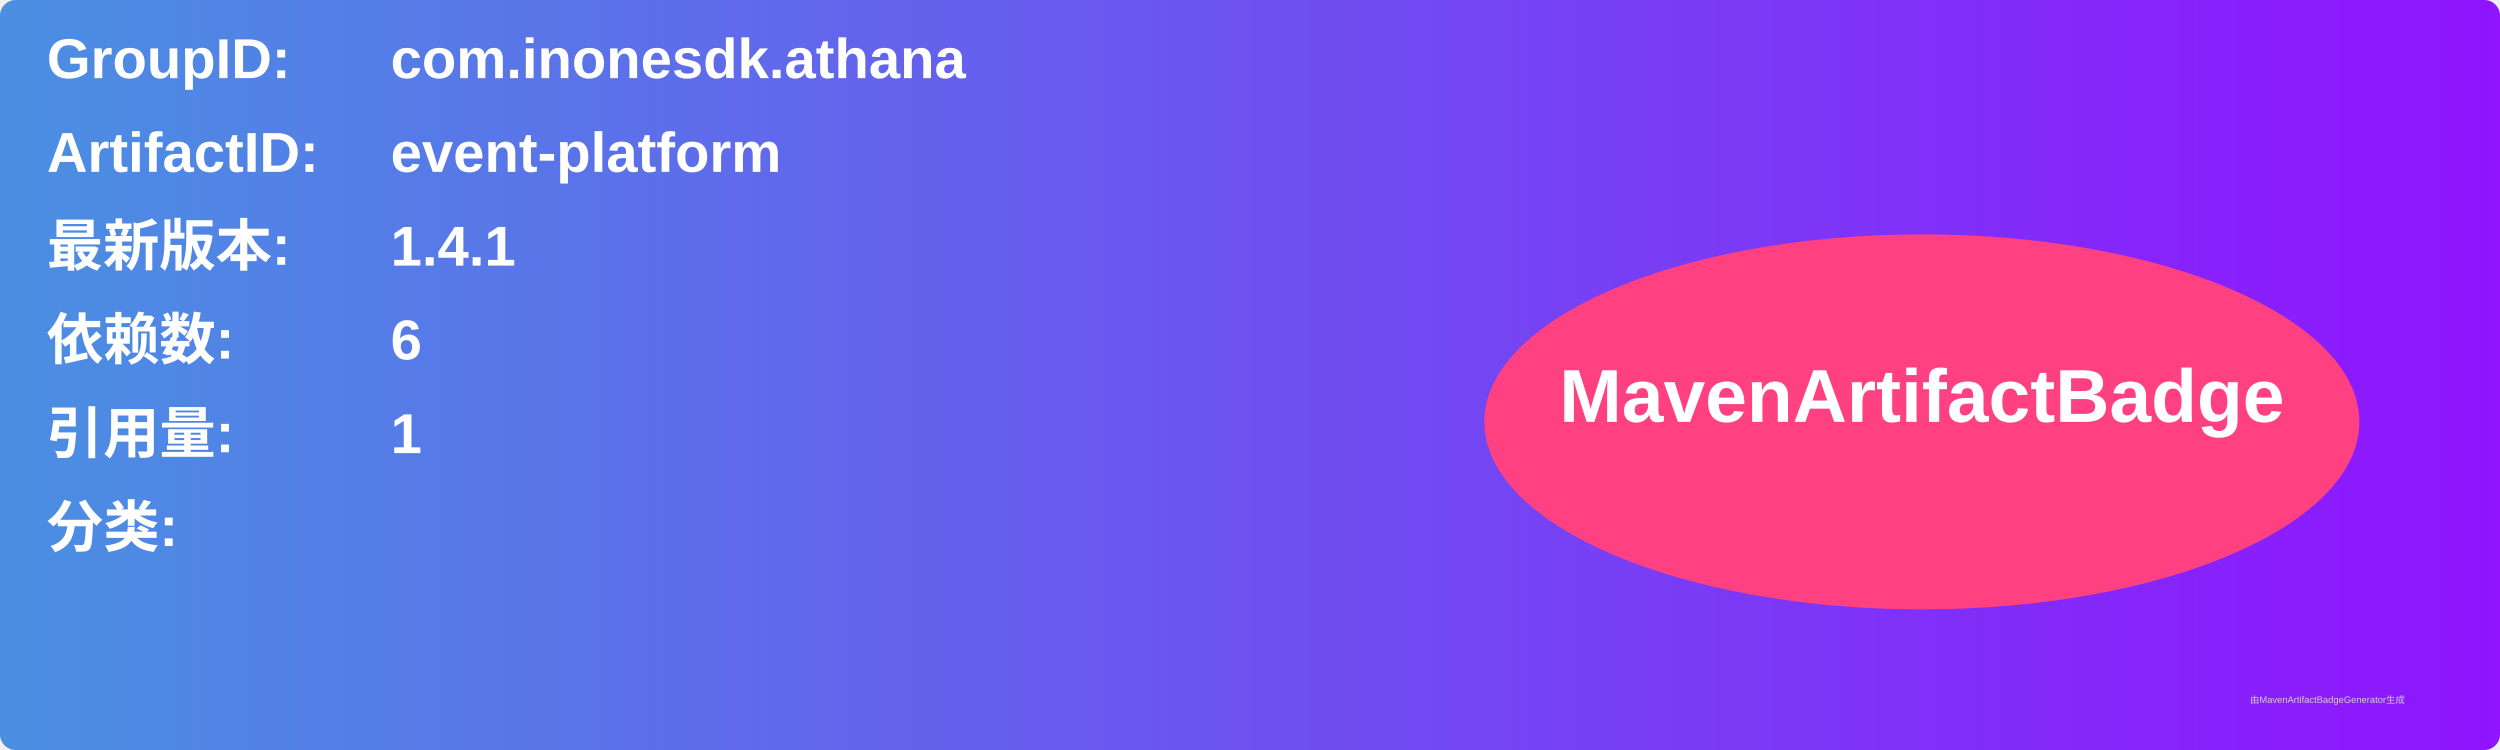
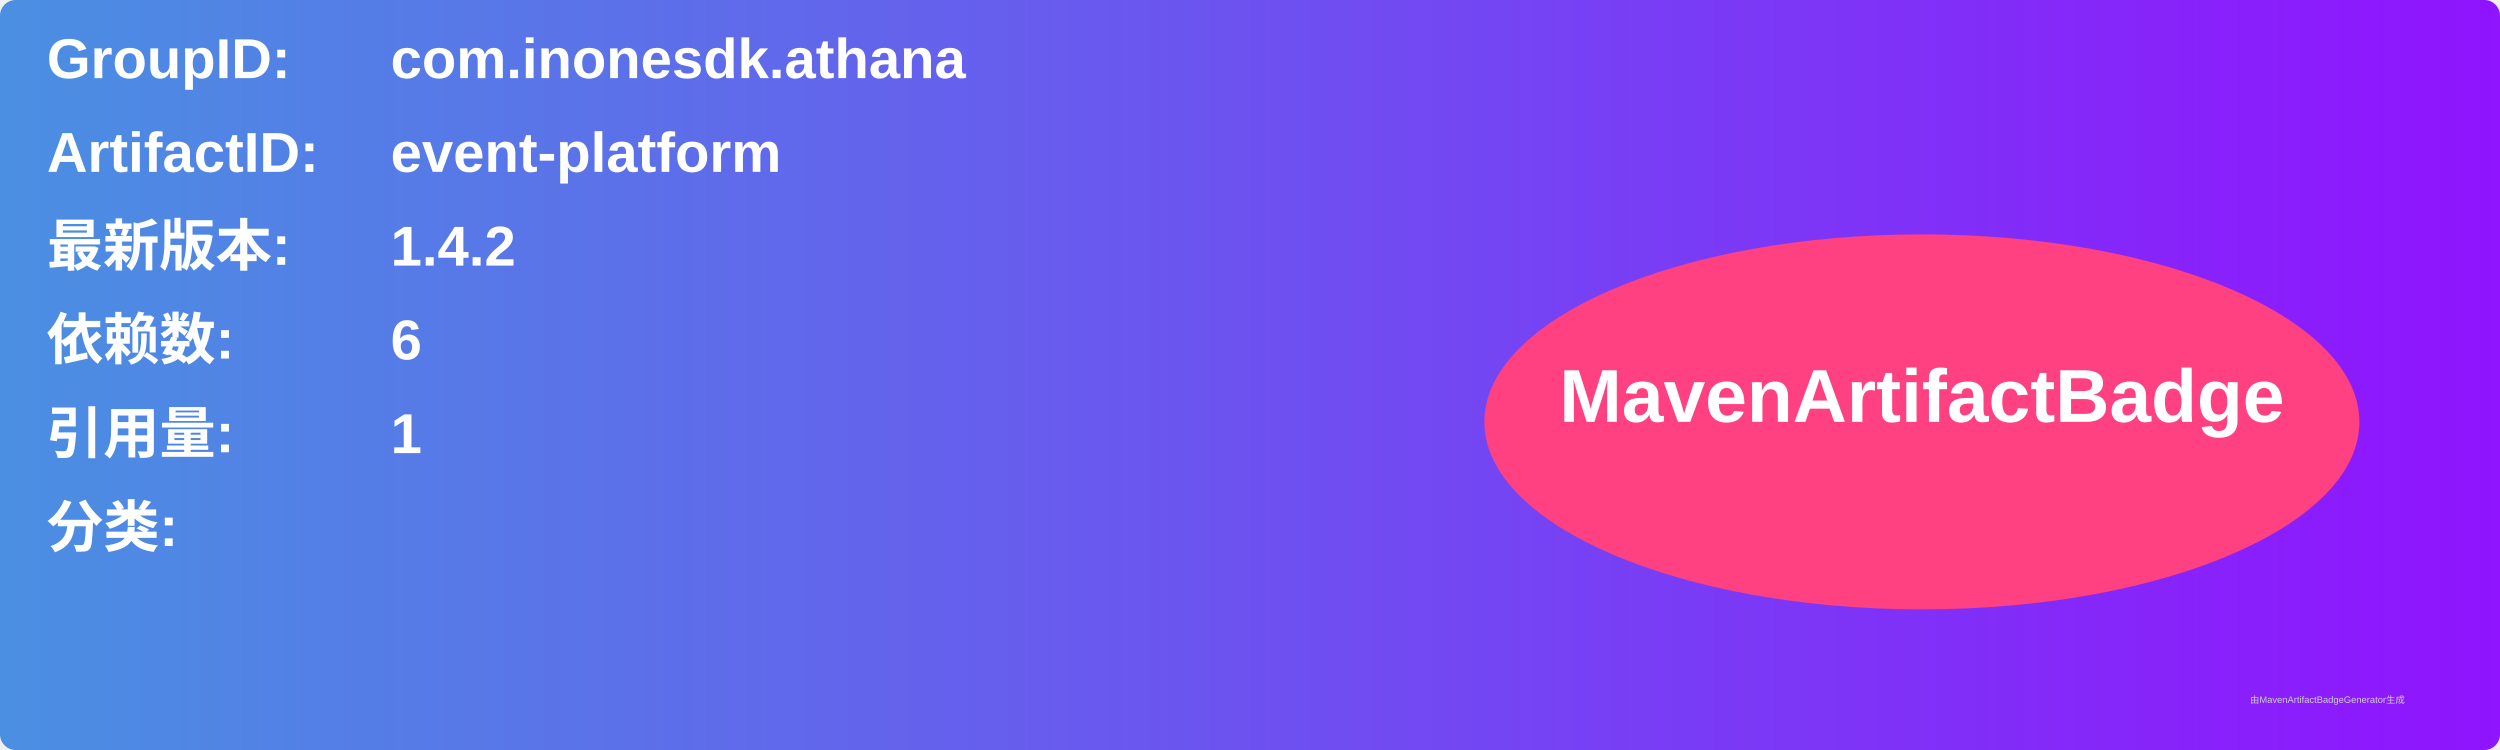
<svg xmlns="http://www.w3.org/2000/svg" width="800" height="240" viewBox="0 0 800 240">
  <linearGradient id="grad" x1="0%" y1="0%" x2="100%" y2="0%">
    <stop offset="0%" stop-color="#4a90e2" />
    <stop offset="100%" stop-color="#9013fe" />
  </linearGradient>
  <rect width="100%" height="100%" rx="5" ry="5" fill="url(#grad)" />
  <g transform="translate(15, 15)">
    <text x="0" y="10" font-family="Arial" font-size="18" fill="white" font-weight="bold" width="260">GroupID:</text>
    <text x="110" y="10" font-family="Arial" font-size="18" fill="white" font-weight="bold" width="460">com.inonesdk.athana</text>
    <text x="0" y="40" font-family="Arial" font-size="18" fill="white" font-weight="bold" width="260">ArtifactID:</text>
    <text x="110" y="40" font-family="Arial" font-size="18" fill="white" font-weight="bold" width="460">event-platform</text>
    <text x="0" y="70" font-family="Arial" font-size="18" fill="white" font-weight="bold">最新版本:</text>
    <text x="110" y="70" font-family="Arial" font-size="18" fill="white" font-weight="bold">
-       <tspan font-weight="bold">1.4.1</tspan>
+       <tspan font-weight="bold">1.4.2</tspan>
    </text>
    <text x="0" y="100" font-family="Arial" font-size="18" fill="white" font-weight="bold">依赖数: </text>
    <text x="110" y="100" font-family="Arial" font-size="18" fill="white">
      <tspan font-weight="bold">6</tspan>
    </text>
    <text x="0" y="130" font-family="Arial" font-size="18" fill="white" font-weight="bold">引用量: </text>
    <text x="110" y="130" font-family="Arial" font-size="18" fill="white">
      <tspan font-weight="bold">1</tspan>
    </text>
    <text x="0" y="160" font-family="Arial" font-size="18" fill="white" font-weight="bold">分类:</text>
    <text x="10" y="190" font-family="Arial" font-size="10" fill="white">
      <tspan font-weight="bold" />
    </text>
    <ellipse cx="600" cy="120" rx="140" ry="60" fill="#ff4081" />
    <text x="600" y="120" text-anchor="middle" font-family="Arial" font-size="24" fill="white" font-weight="bold">MavenArtifactBadge</text>
  </g>
  <text x="720" y="225" font-family="Arial" font-size="3" fill="#d0d0d0">由MavenArtifactBadgeGenerator生成</text>
</svg>
